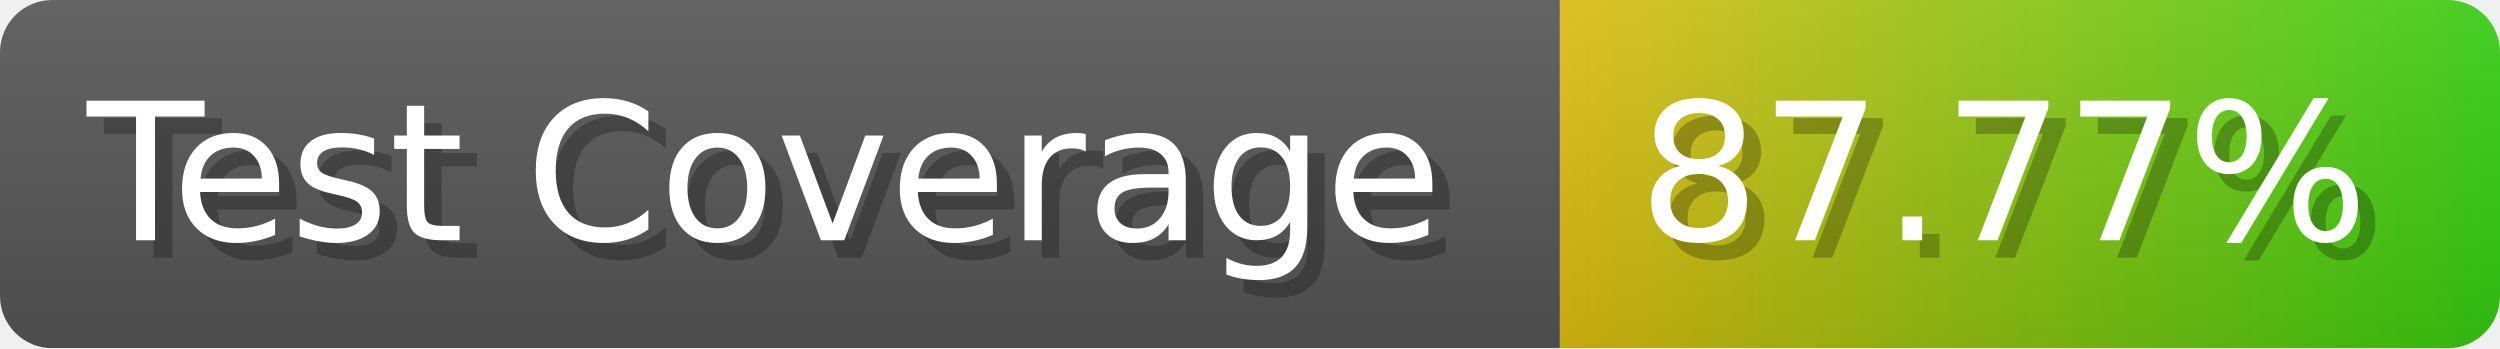
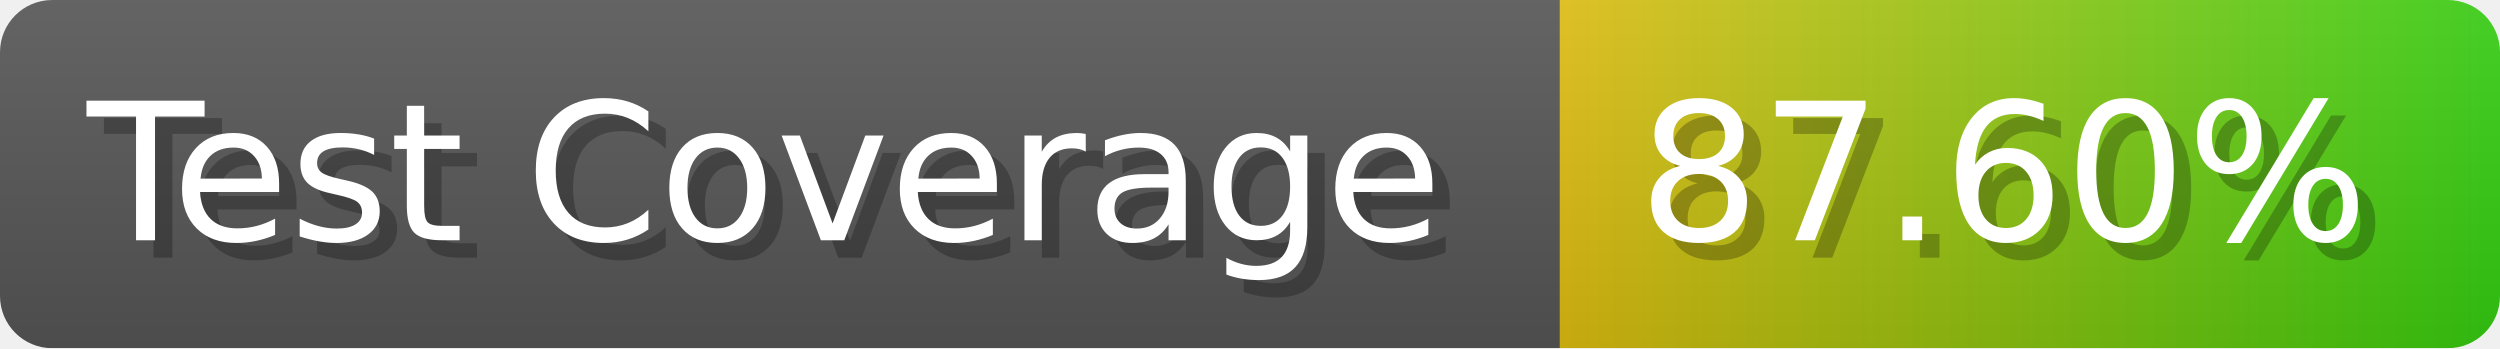
- <svg xmlns="http://www.w3.org/2000/svg" width="143.6" height="20" viewBox="0 0 1436 200" role="img" aria-label="Test Coverage: 87.77%">
+ <svg xmlns="http://www.w3.org/2000/svg" width="143.6" height="20" viewBox="0 0 1436 200" role="img" aria-label="Test Coverage: 87.60%">
  <linearGradient id="a" x2="0" y2="100%">
    <stop offset="0" stop-opacity=".1" stop-color="#EEE" />
    <stop offset="1" stop-opacity=".1" />
  </linearGradient>
  <mask id="m">
    <rect width="1436" height="200" rx="30" fill="#FFF" />
  </mask>
  <g mask="url(#m)">
    <rect width="896" height="200" fill="#555" />
    <rect width="540" height="200" fill="url(#x)" x="896" />
    <rect width="1436" height="200" fill="url(#a)" />
  </g>
  <g aria-hidden="true" fill="#fff" text-anchor="start" font-family="Verdana,DejaVu Sans,sans-serif" font-size="110">
    <text x="60" y="148" textLength="796" fill="#000" opacity="0.25">Test Coverage</text>
    <text x="50" y="138" textLength="796">Test Coverage</text>
-     <text x="951" y="148" textLength="440" fill="#000" opacity="0.25">87.77%</text>
-     <text x="941" y="138" textLength="440">87.77%</text>
+     <text x="951" y="148" textLength="440" fill="#000" opacity="0.25">87.60%</text>
+     <text x="941" y="138" textLength="440">87.60%</text>
  </g>
  <linearGradient id="x" x1="0%" y1="0%" x2="100%" y2="0%">
    <stop offset="0%" style="stop-color:#DB1" />
    <stop offset="100%" style="stop-color:#3C1" />
  </linearGradient>
</svg>
